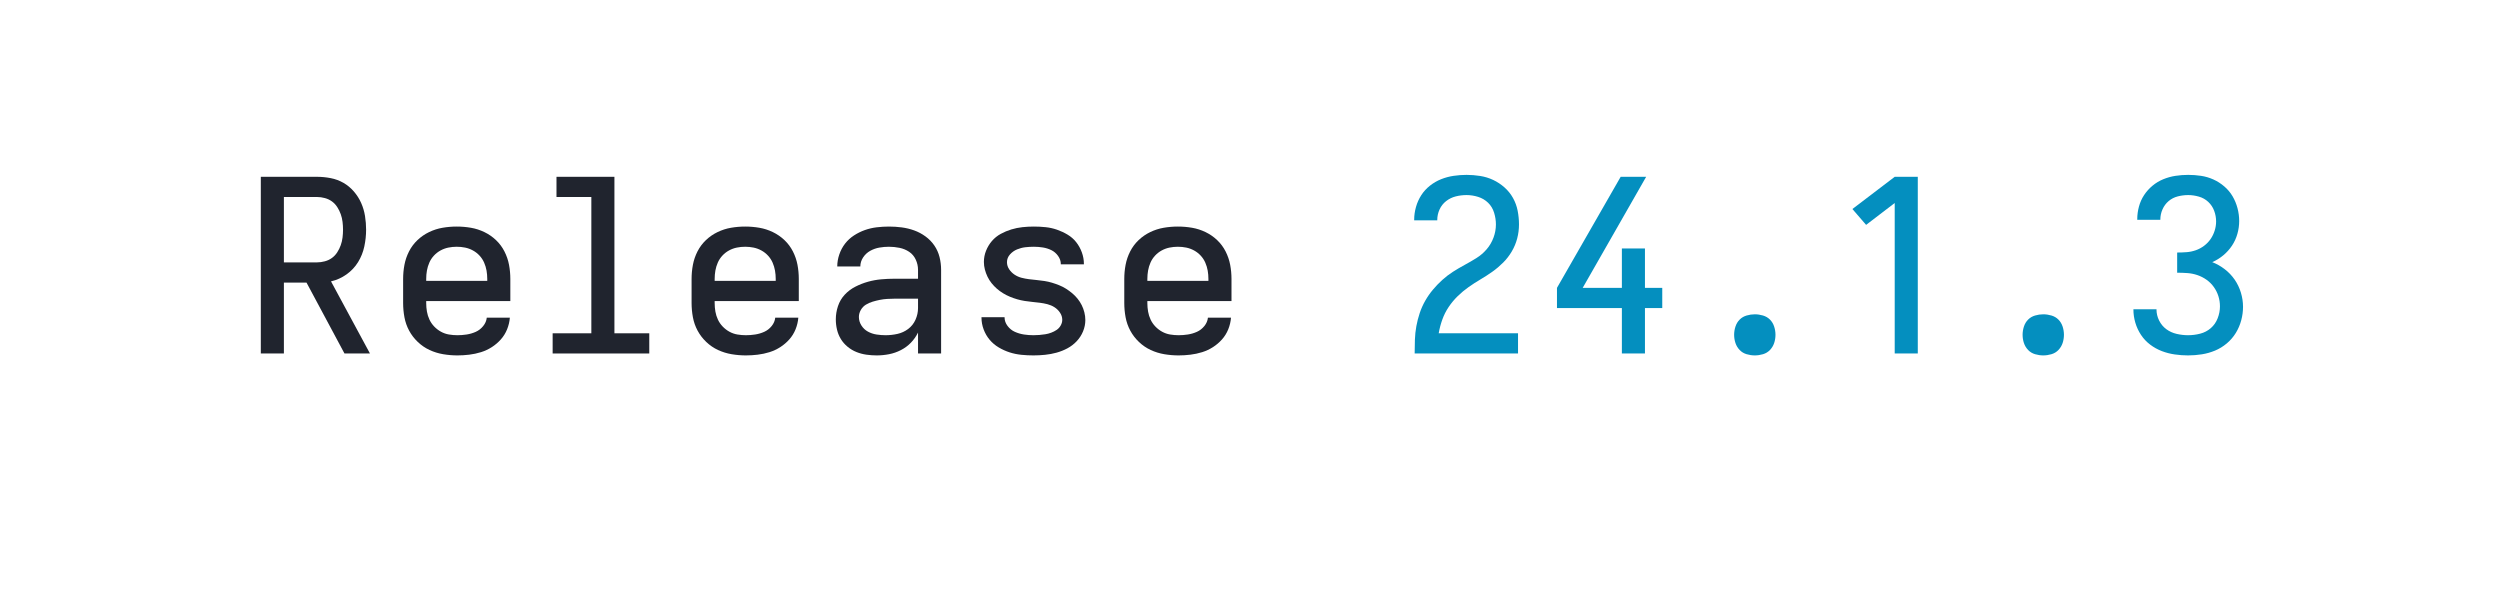
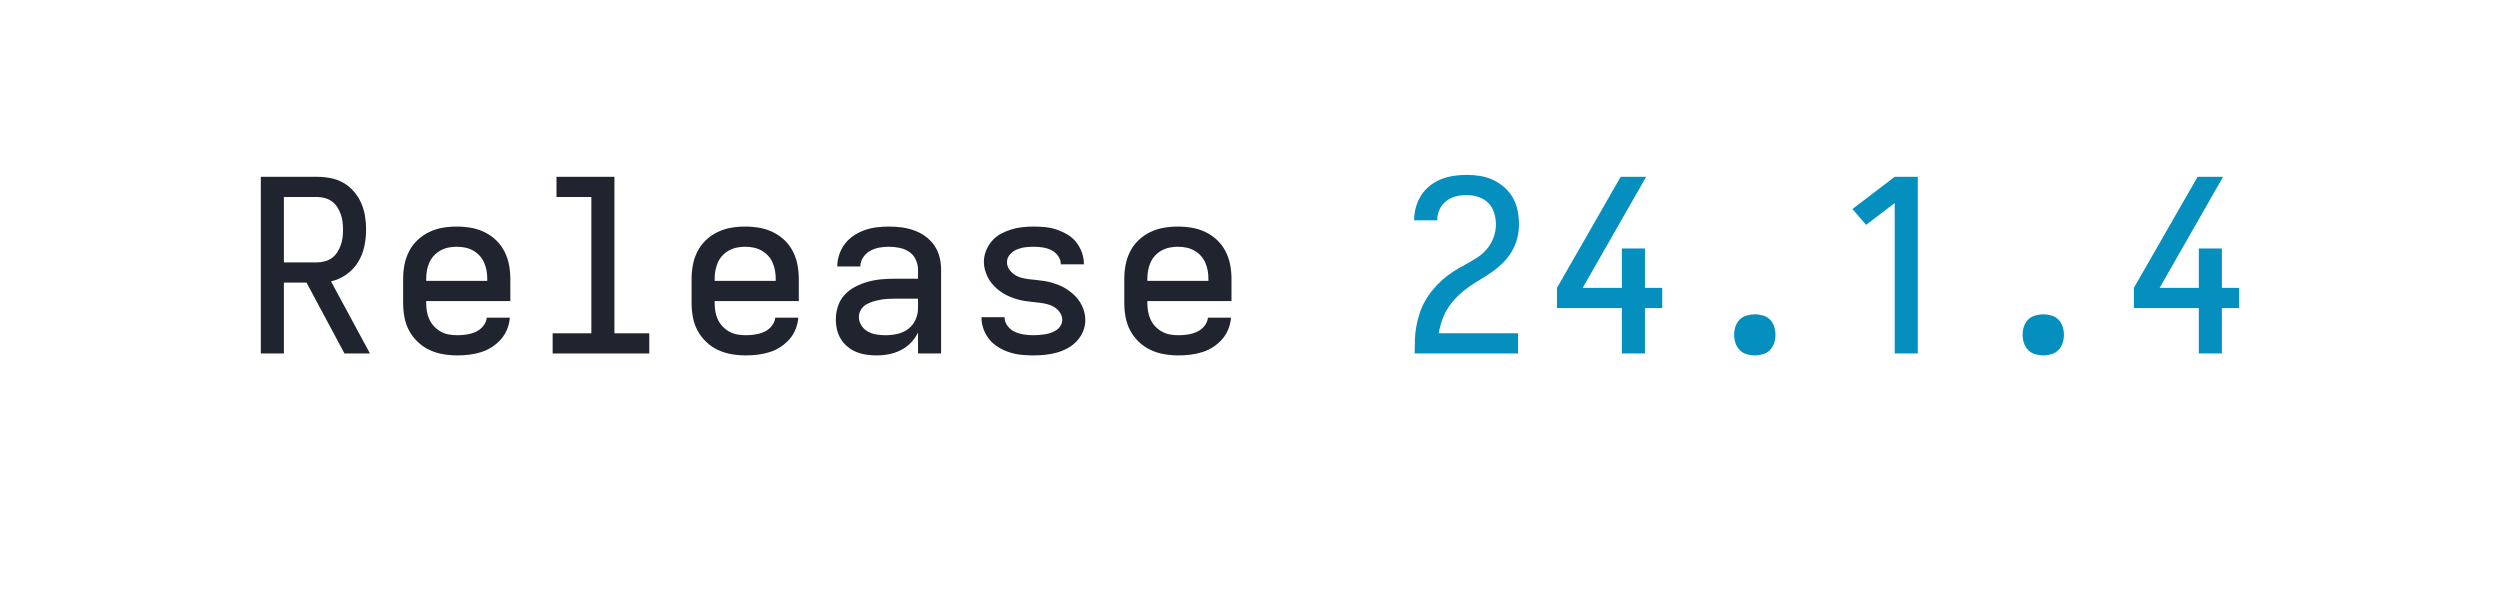
<svg xmlns="http://www.w3.org/2000/svg" height="40" viewBox="0 0 166.4 40" width="166.4">
  <defs>
    <path d="" id="path6" />
    <path d="M 247 8 Q 226 8 204.5 5 Q 183 2 163 -6 Q 143 -14 126 -28 Q 109 -42 98 -60 Q 87 -78 82 -99 Q 77 -120 77 -142 Q 77 -170 86 -197 Q 95 -224 114 -244.5 Q 133 -265 158.5 -278 Q 184 -291 211 -298.5 Q 238 -306 265.5 -308.5 Q 293 -311 321 -311 L 419 -311 L 419 -348 Q 419 -370 409.5 -390.5 Q 400 -411 382 -423 Q 364 -435 342 -439.5 Q 320 -444 298 -444 Q 278 -444 258 -440.5 Q 238 -437 220 -427 Q 202 -417 190.5 -399.5 Q 179 -382 179 -362 L 83 -362 Q 83 -387 91.5 -412 Q 100 -437 115.5 -457 Q 131 -477 152.5 -491 Q 174 -505 198 -513.5 Q 222 -522 247.5 -525 Q 273 -528 298 -528 Q 325 -528 351.5 -524.5 Q 378 -521 403 -512 Q 428 -503 450 -487 Q 472 -471 487 -449 Q 502 -427 508.5 -401 Q 515 -375 515 -348 L 515 0 L 419 0 L 419 -87 Q 407 -63 389 -44.5 Q 371 -26 347.5 -14 Q 324 -2 298.5 3 Q 273 8 247 8 Z M 284 -76 Q 309 -76 333.5 -81.5 Q 358 -87 378 -102 Q 398 -117 408.5 -140.5 Q 419 -164 419 -189 L 419 -228 L 321 -228 Q 306 -228 290.5 -227 Q 275 -226 260 -223 Q 245 -220 230 -215.5 Q 215 -211 202 -203 Q 189 -195 181 -181 Q 173 -167 173 -152 Q 173 -133 183.5 -116.5 Q 194 -100 210.5 -91 Q 227 -82 246 -79 Q 265 -76 284 -76 Z " id="path4" />
    <path d="M 282 0 L 282 -626 L 163 -535 L 106 -601 L 282 -735 L 378 -735 L 378 0 Z " id="path10" />
    <path d="M 299 8 Q 274 8 249 5.5 Q 224 3 200.5 -4.5 Q 177 -12 155 -25 Q 133 -38 117 -57 Q 101 -76 92 -100 Q 83 -124 83 -149 L 83 -151 L 179 -151 L 179 -150 Q 179 -131 191.5 -114.5 Q 204 -98 222 -90 Q 240 -82 259.5 -79 Q 279 -76 299 -76 Q 311 -76 323.5 -77 Q 336 -78 348.5 -80 Q 361 -82 373 -86.5 Q 385 -91 395.5 -98 Q 406 -105 412.5 -116.5 Q 419 -128 419 -140 Q 419 -156 409.5 -170 Q 400 -184 386.5 -192.5 Q 373 -201 357.5 -205 Q 342 -209 326 -211 Q 310 -213 294.5 -214.5 Q 279 -216 263 -218.5 Q 247 -221 231.5 -225.5 Q 216 -230 201.5 -236 Q 187 -242 173 -250.5 Q 159 -259 147 -269.5 Q 135 -280 125 -292.5 Q 115 -305 108 -319.5 Q 101 -334 97 -349.5 Q 93 -365 93 -381 Q 93 -405 102 -427.5 Q 111 -450 126.5 -468 Q 142 -486 163 -497.5 Q 184 -509 207 -516 Q 230 -523 253.5 -525.5 Q 277 -528 301 -528 Q 325 -528 349.5 -525.5 Q 374 -523 397 -515 Q 420 -507 441 -494.5 Q 462 -482 477 -463 Q 492 -444 500.5 -420.5 Q 509 -397 509 -373 L 509 -371 L 413 -371 L 413 -372 Q 413 -390 401.5 -406 Q 390 -422 373.5 -430 Q 357 -438 338.5 -441 Q 320 -444 301 -444 Q 283 -444 265.5 -442 Q 248 -440 231 -433 Q 214 -426 201.5 -412 Q 189 -398 189 -380 Q 189 -364 198 -350.5 Q 207 -337 220.5 -328 Q 234 -319 249.5 -315 Q 265 -311 281 -309 Q 297 -307 313 -305.5 Q 329 -304 345 -301.5 Q 361 -299 376 -294.5 Q 391 -290 406 -284 Q 421 -278 434.5 -269.5 Q 448 -261 460.5 -250.5 Q 473 -240 483 -227.5 Q 493 -215 500 -201 Q 507 -187 511 -171 Q 515 -155 515 -139 Q 515 -115 505.5 -92 Q 496 -69 479 -51 Q 462 -33 440.5 -21.5 Q 419 -10 395.5 -3.5 Q 372 3 347.5 5.5 Q 323 8 299 8 Z " id="path5" />
    <path d="M 300 8 Q 283 8 266 3 Q 249 -2 237 -14.5 Q 225 -27 219.5 -43.5 Q 214 -60 214 -78 Q 214 -95 219.5 -112 Q 225 -129 237 -141 Q 249 -153 266 -158 Q 283 -163 300 -163 Q 317 -163 334 -158 Q 351 -153 363 -141 Q 375 -129 380.5 -112 Q 386 -95 386 -78 Q 386 -60 380.5 -43.5 Q 375 -27 363 -14.5 Q 351 -2 334 3 Q 317 8 300 8 Z " id="path9" />
-     <path d="M 302 8 Q 275 8 247 4 Q 219 -0 193 -10 Q 167 -20 144.5 -37 Q 122 -54 106.5 -77.5 Q 91 -101 83 -128 Q 75 -155 75 -183 L 75 -184 L 171 -184 L 171 -183 Q 171 -159 182 -137 Q 193 -115 212 -101 Q 231 -87 255 -81.5 Q 279 -76 302 -76 Q 328 -76 353 -82.5 Q 378 -89 397 -105.5 Q 416 -122 425.5 -146.5 Q 435 -171 435 -196 Q 435 -218 428.5 -238.5 Q 422 -259 409.5 -276.5 Q 397 -294 379.5 -306.5 Q 362 -319 341.5 -326 Q 321 -333 299.5 -334.5 Q 278 -336 257 -336 L 257 -420 Q 277 -420 296.5 -421.5 Q 316 -423 334.5 -429.5 Q 353 -436 369 -448 Q 385 -460 396 -476 Q 407 -492 413 -511 Q 419 -530 419 -549 Q 419 -572 411 -593.5 Q 403 -615 386.5 -630.5 Q 370 -646 347.5 -652.5 Q 325 -659 303 -659 Q 281 -659 259.5 -653.5 Q 238 -648 221.5 -634 Q 205 -620 196 -599.5 Q 187 -579 187 -557 L 187 -556 L 91 -556 L 91 -559 Q 91 -585 98 -611 Q 105 -637 119.5 -659 Q 134 -681 154.5 -698 Q 175 -715 199.5 -725 Q 224 -735 250 -739 Q 276 -743 303 -743 Q 330 -743 356.5 -739 Q 383 -735 407.5 -724 Q 432 -713 453 -695 Q 474 -677 487.5 -654 Q 501 -631 508 -604.5 Q 515 -578 515 -551 Q 515 -524 507.5 -497.5 Q 500 -471 485 -448.5 Q 470 -426 449 -408.5 Q 428 -391 403 -380 Q 431 -369 455 -350.5 Q 479 -332 496 -307.5 Q 513 -283 522 -253.5 Q 531 -224 531 -194 Q 531 -166 523.5 -138 Q 516 -110 501 -85.5 Q 486 -61 463.5 -42 Q 441 -23 414.5 -12 Q 388 -1 359.5 3.5 Q 331 8 302 8 Z " id="path11" />
    <path d="M 303 8 Q 273 8 243.5 3 Q 214 -2 187 -14.5 Q 160 -27 138 -48 Q 116 -69 102 -95 Q 88 -121 82.5 -150.5 Q 77 -180 77 -210 L 77 -310 Q 77 -340 82.5 -369 Q 88 -398 101.5 -424.5 Q 115 -451 136.5 -471.5 Q 158 -492 185 -505 Q 212 -518 241 -523 Q 270 -528 300 -528 Q 330 -528 359 -523 Q 388 -518 415 -505 Q 442 -492 463.5 -471.5 Q 485 -451 498.5 -424.5 Q 512 -398 517.5 -369 Q 523 -340 523 -310 L 523 -218 L 173 -218 L 173 -210 Q 173 -192 176 -174.5 Q 179 -157 186.5 -141 Q 194 -125 206.5 -112 Q 219 -99 234.5 -90.5 Q 250 -82 267.5 -79 Q 285 -76 303 -76 Q 322 -76 341.5 -79 Q 361 -82 379 -90 Q 397 -98 410 -114 Q 423 -130 425 -149 L 521 -149 Q 519 -124 509.5 -100.5 Q 500 -77 483.5 -58.5 Q 467 -40 446 -26.5 Q 425 -13 401 -5.5 Q 377 2 352 5 Q 327 8 303 8 Z M 173 -302 L 427 -302 L 427 -310 Q 427 -328 424 -345 Q 421 -362 414 -378 Q 407 -394 395 -407 Q 383 -420 367.5 -428.5 Q 352 -437 335 -440.5 Q 318 -444 300 -444 Q 282 -444 265 -440.5 Q 248 -437 232.5 -428.5 Q 217 -420 205 -407 Q 193 -394 186 -378 Q 179 -362 176 -345 Q 173 -328 173 -310 Z " id="path2" />
    <path d="M 347 0 L 347 -189 L 77 -189 L 77 -273 L 342 -735 L 448 -735 L 184 -273 L 347 -273 L 347 -437 L 443 -437 L 443 -273 L 515 -273 L 515 -189 L 443 -189 L 443 0 Z " id="path8" />
    <path d="M 85 0 L 85 -1 Q 85 -29 86 -57.5 Q 87 -86 92 -113.5 Q 97 -141 106 -168 Q 115 -195 129 -219.5 Q 143 -244 161 -265.5 Q 179 -287 200 -306 Q 221 -325 244.5 -340 Q 268 -355 293 -368.5 Q 318 -382 342 -397 Q 366 -412 384.5 -433.5 Q 403 -455 413 -482 Q 423 -509 423 -537 Q 423 -561 415.5 -585.5 Q 408 -610 390.5 -627 Q 373 -644 349 -651.5 Q 325 -659 301 -659 Q 278 -659 256 -653.5 Q 234 -648 216 -634 Q 198 -620 188.5 -599 Q 179 -578 179 -555 L 179 -554 L 83 -554 L 83 -557 Q 83 -583 90.5 -609.5 Q 98 -636 112.5 -658.5 Q 127 -681 148.5 -698 Q 170 -715 195 -725 Q 220 -735 247 -739 Q 274 -743 301 -743 Q 329 -743 357.5 -738.5 Q 386 -734 411.5 -722 Q 437 -710 458.5 -691 Q 480 -672 494 -647 Q 508 -622 513.5 -593.5 Q 519 -565 519 -537 Q 519 -507 511.5 -478.5 Q 504 -450 489 -424.5 Q 474 -399 453 -378 Q 432 -357 408 -340 Q 384 -323 358.5 -308 Q 333 -293 309 -276 Q 285 -259 264 -238.5 Q 243 -218 226.5 -193.5 Q 210 -169 200 -141 Q 190 -113 185 -84 L 515 -84 L 515 0 Z " id="path7" />
    <path d="M 85 0 L 85 -735 L 319 -735 Q 347 -735 375.5 -729.5 Q 404 -724 428.5 -710 Q 453 -696 472 -674 Q 491 -652 502.5 -626 Q 514 -600 518.5 -571.5 Q 523 -543 523 -515 Q 523 -480 515.5 -445 Q 508 -410 489.5 -380 Q 471 -350 441.5 -329 Q 412 -308 377 -300 L 539 0 L 433 0 L 275 -295 L 181 -295 L 181 0 Z M 181 -379 L 319 -379 Q 335 -379 351.5 -383.5 Q 368 -388 381 -397.5 Q 394 -407 403 -421 Q 412 -435 417.5 -450.5 Q 423 -466 425 -482.5 Q 427 -499 427 -515 Q 427 -531 425 -547.5 Q 423 -564 417.5 -579.5 Q 412 -595 403 -609 Q 394 -623 381 -632.5 Q 368 -642 351.5 -646.5 Q 335 -651 319 -651 L 181 -651 Z " id="path1" />
    <path d="M 99 0 L 99 -84 L 260 -84 L 260 -651 L 115 -651 L 115 -735 L 356 -735 L 356 -84 L 501 -84 L 501 0 Z " id="path3" />
  </defs>
  <g>
    <g data-source-text="Release " fill="#20242e" transform="translate(16 23.528) rotate(0) scale(0.016)">
      <use href="#path1" transform="translate(0 0)" />
      <use href="#path2" transform="translate(600 0)" />
      <use href="#path3" transform="translate(1200 0)" />
      <use href="#path2" transform="translate(1800 0)" />
      <use href="#path4" transform="translate(2400 0)" />
      <use href="#path5" transform="translate(3000 0)" />
      <use href="#path2" transform="translate(3600 0)" />
      <use href="#path6" transform="translate(4200 0)" />
    </g>
-     <g data-source-text="24.1.3" fill="#048fbf" transform="translate(92.79999 23.528) rotate(0) scale(0.016)">
+     <g data-source-text="24.1.4" fill="#048fbf" transform="translate(92.79999 23.528) rotate(0) scale(0.016)">
      <use href="#path7" transform="translate(0 0)" />
      <use href="#path8" transform="translate(600 0)" />
      <use href="#path9" transform="translate(1200 0)" />
      <use href="#path10" transform="translate(1800 0)" />
      <use href="#path9" transform="translate(2400 0)" />
-       <use href="#path11" transform="translate(3000 0)" />
+       <use href="#path8" transform="translate(3000 0)" />
    </g>
  </g>
</svg>
